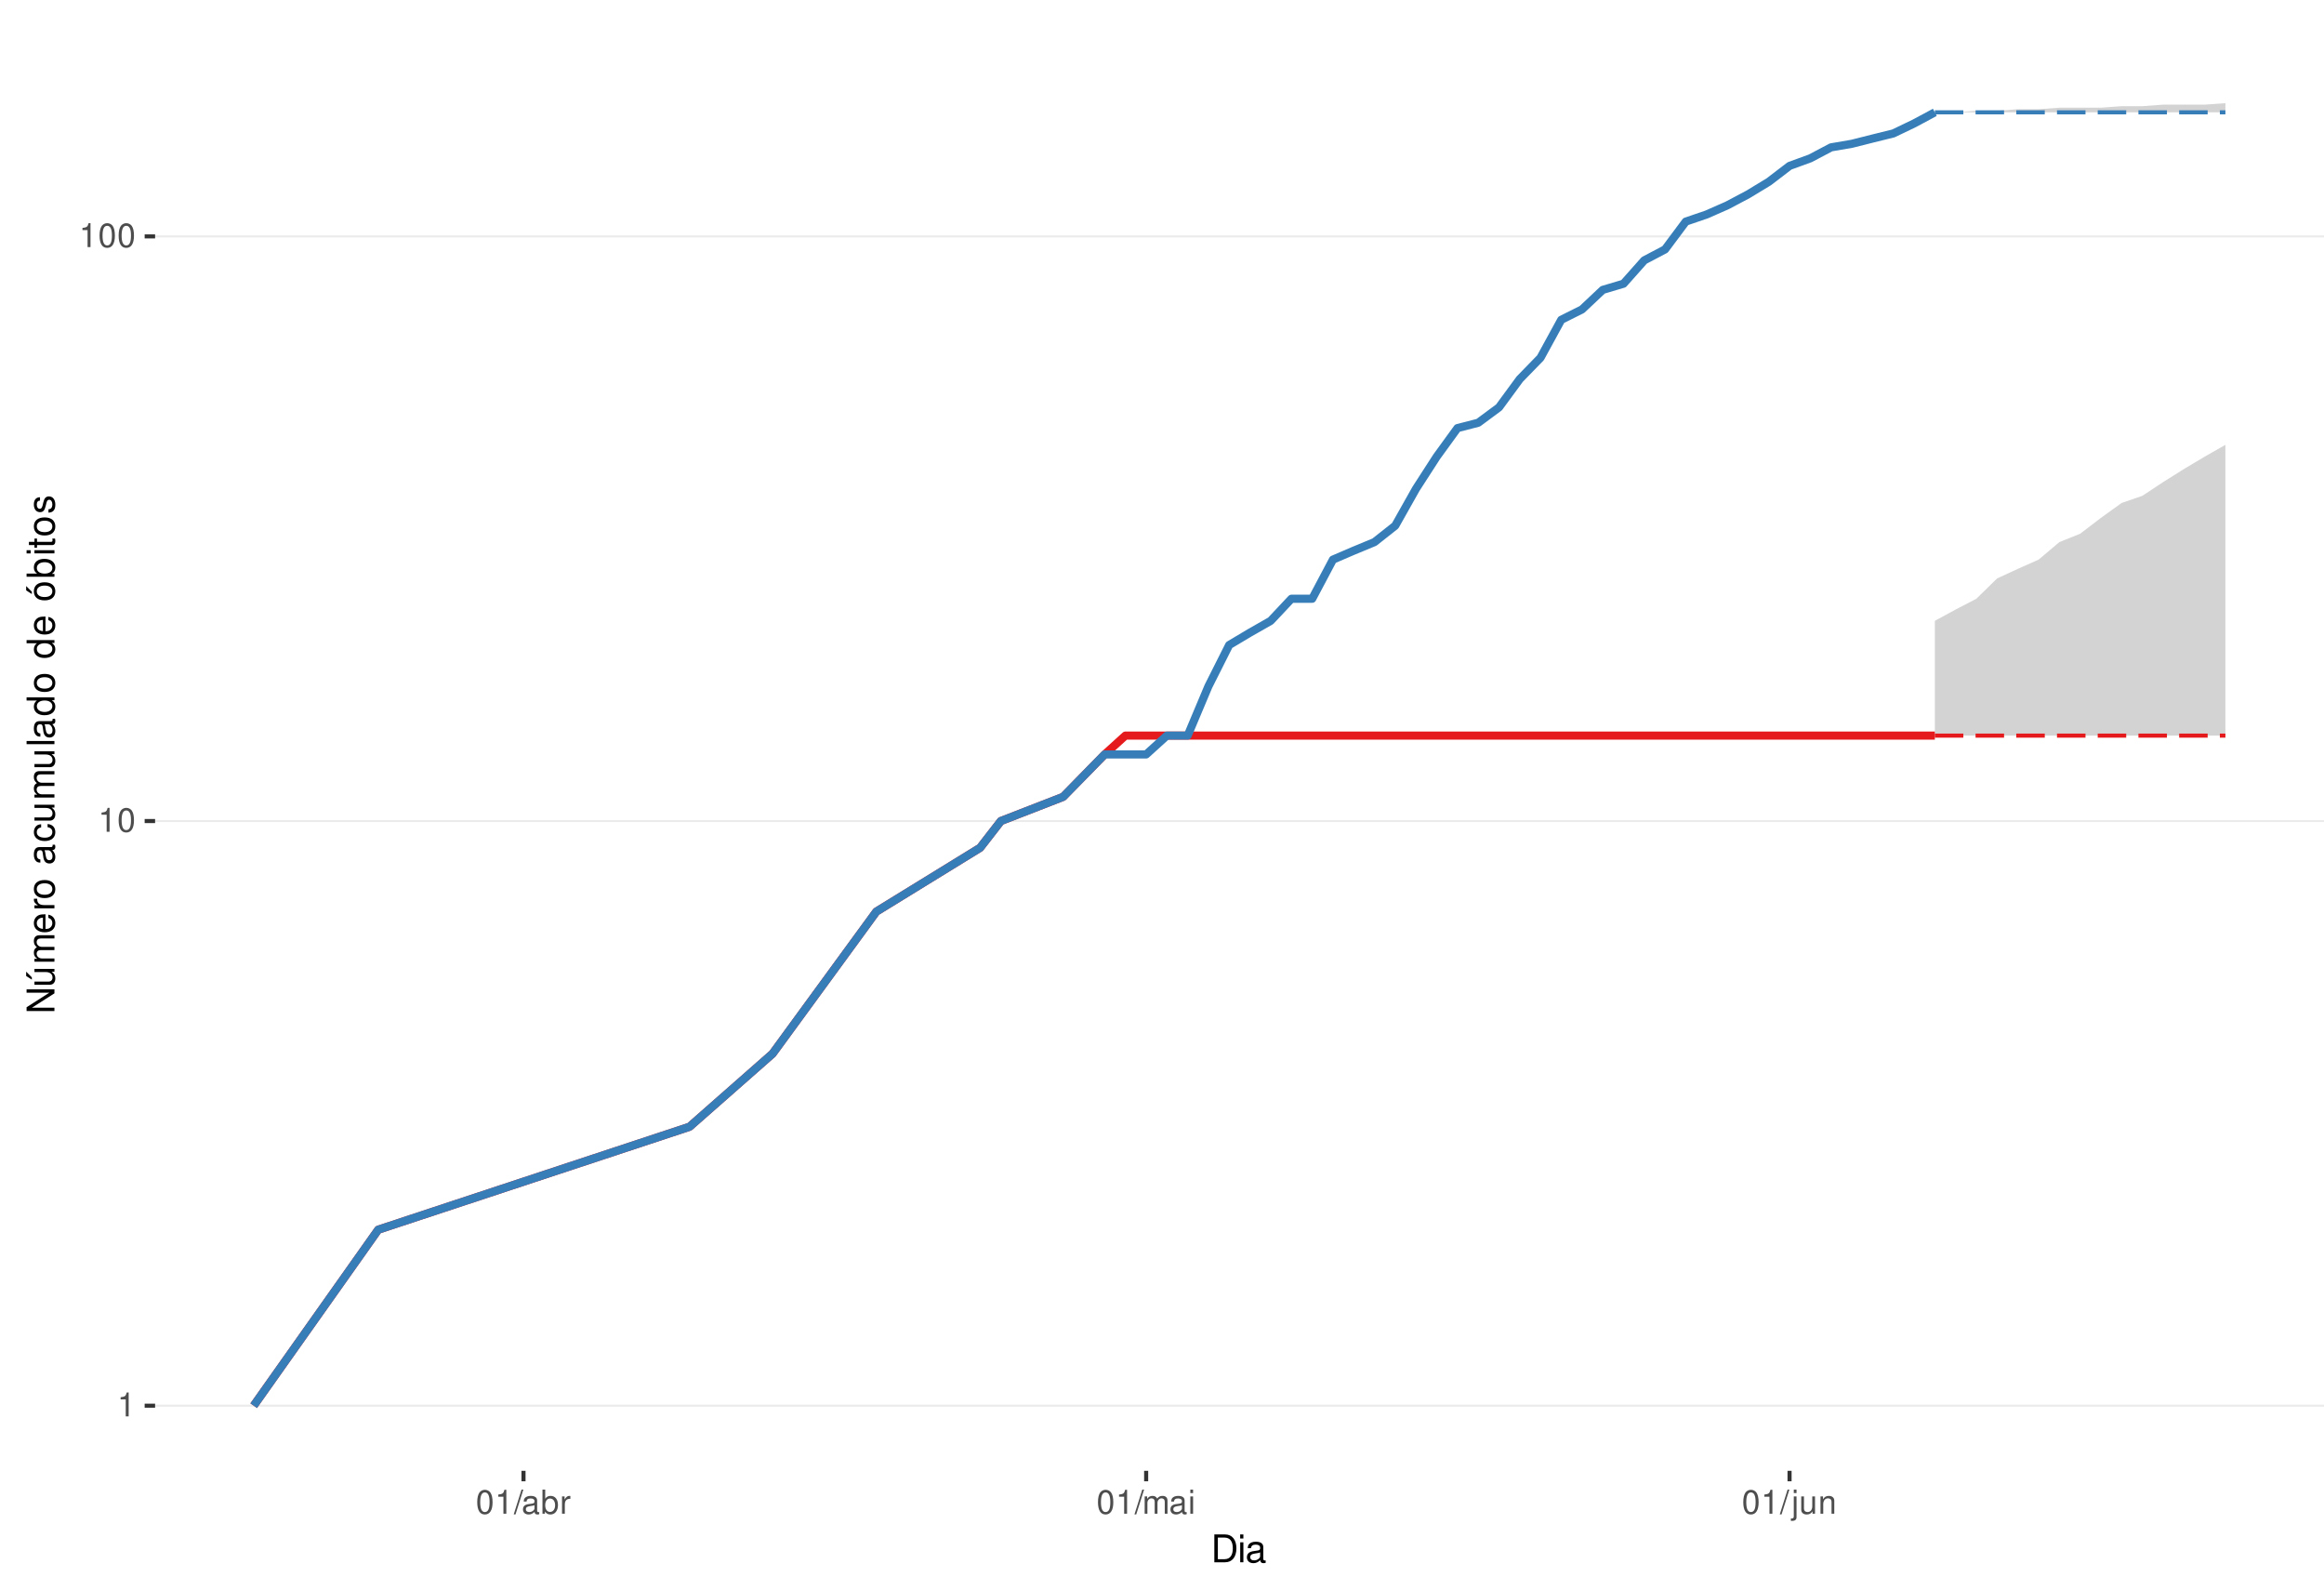
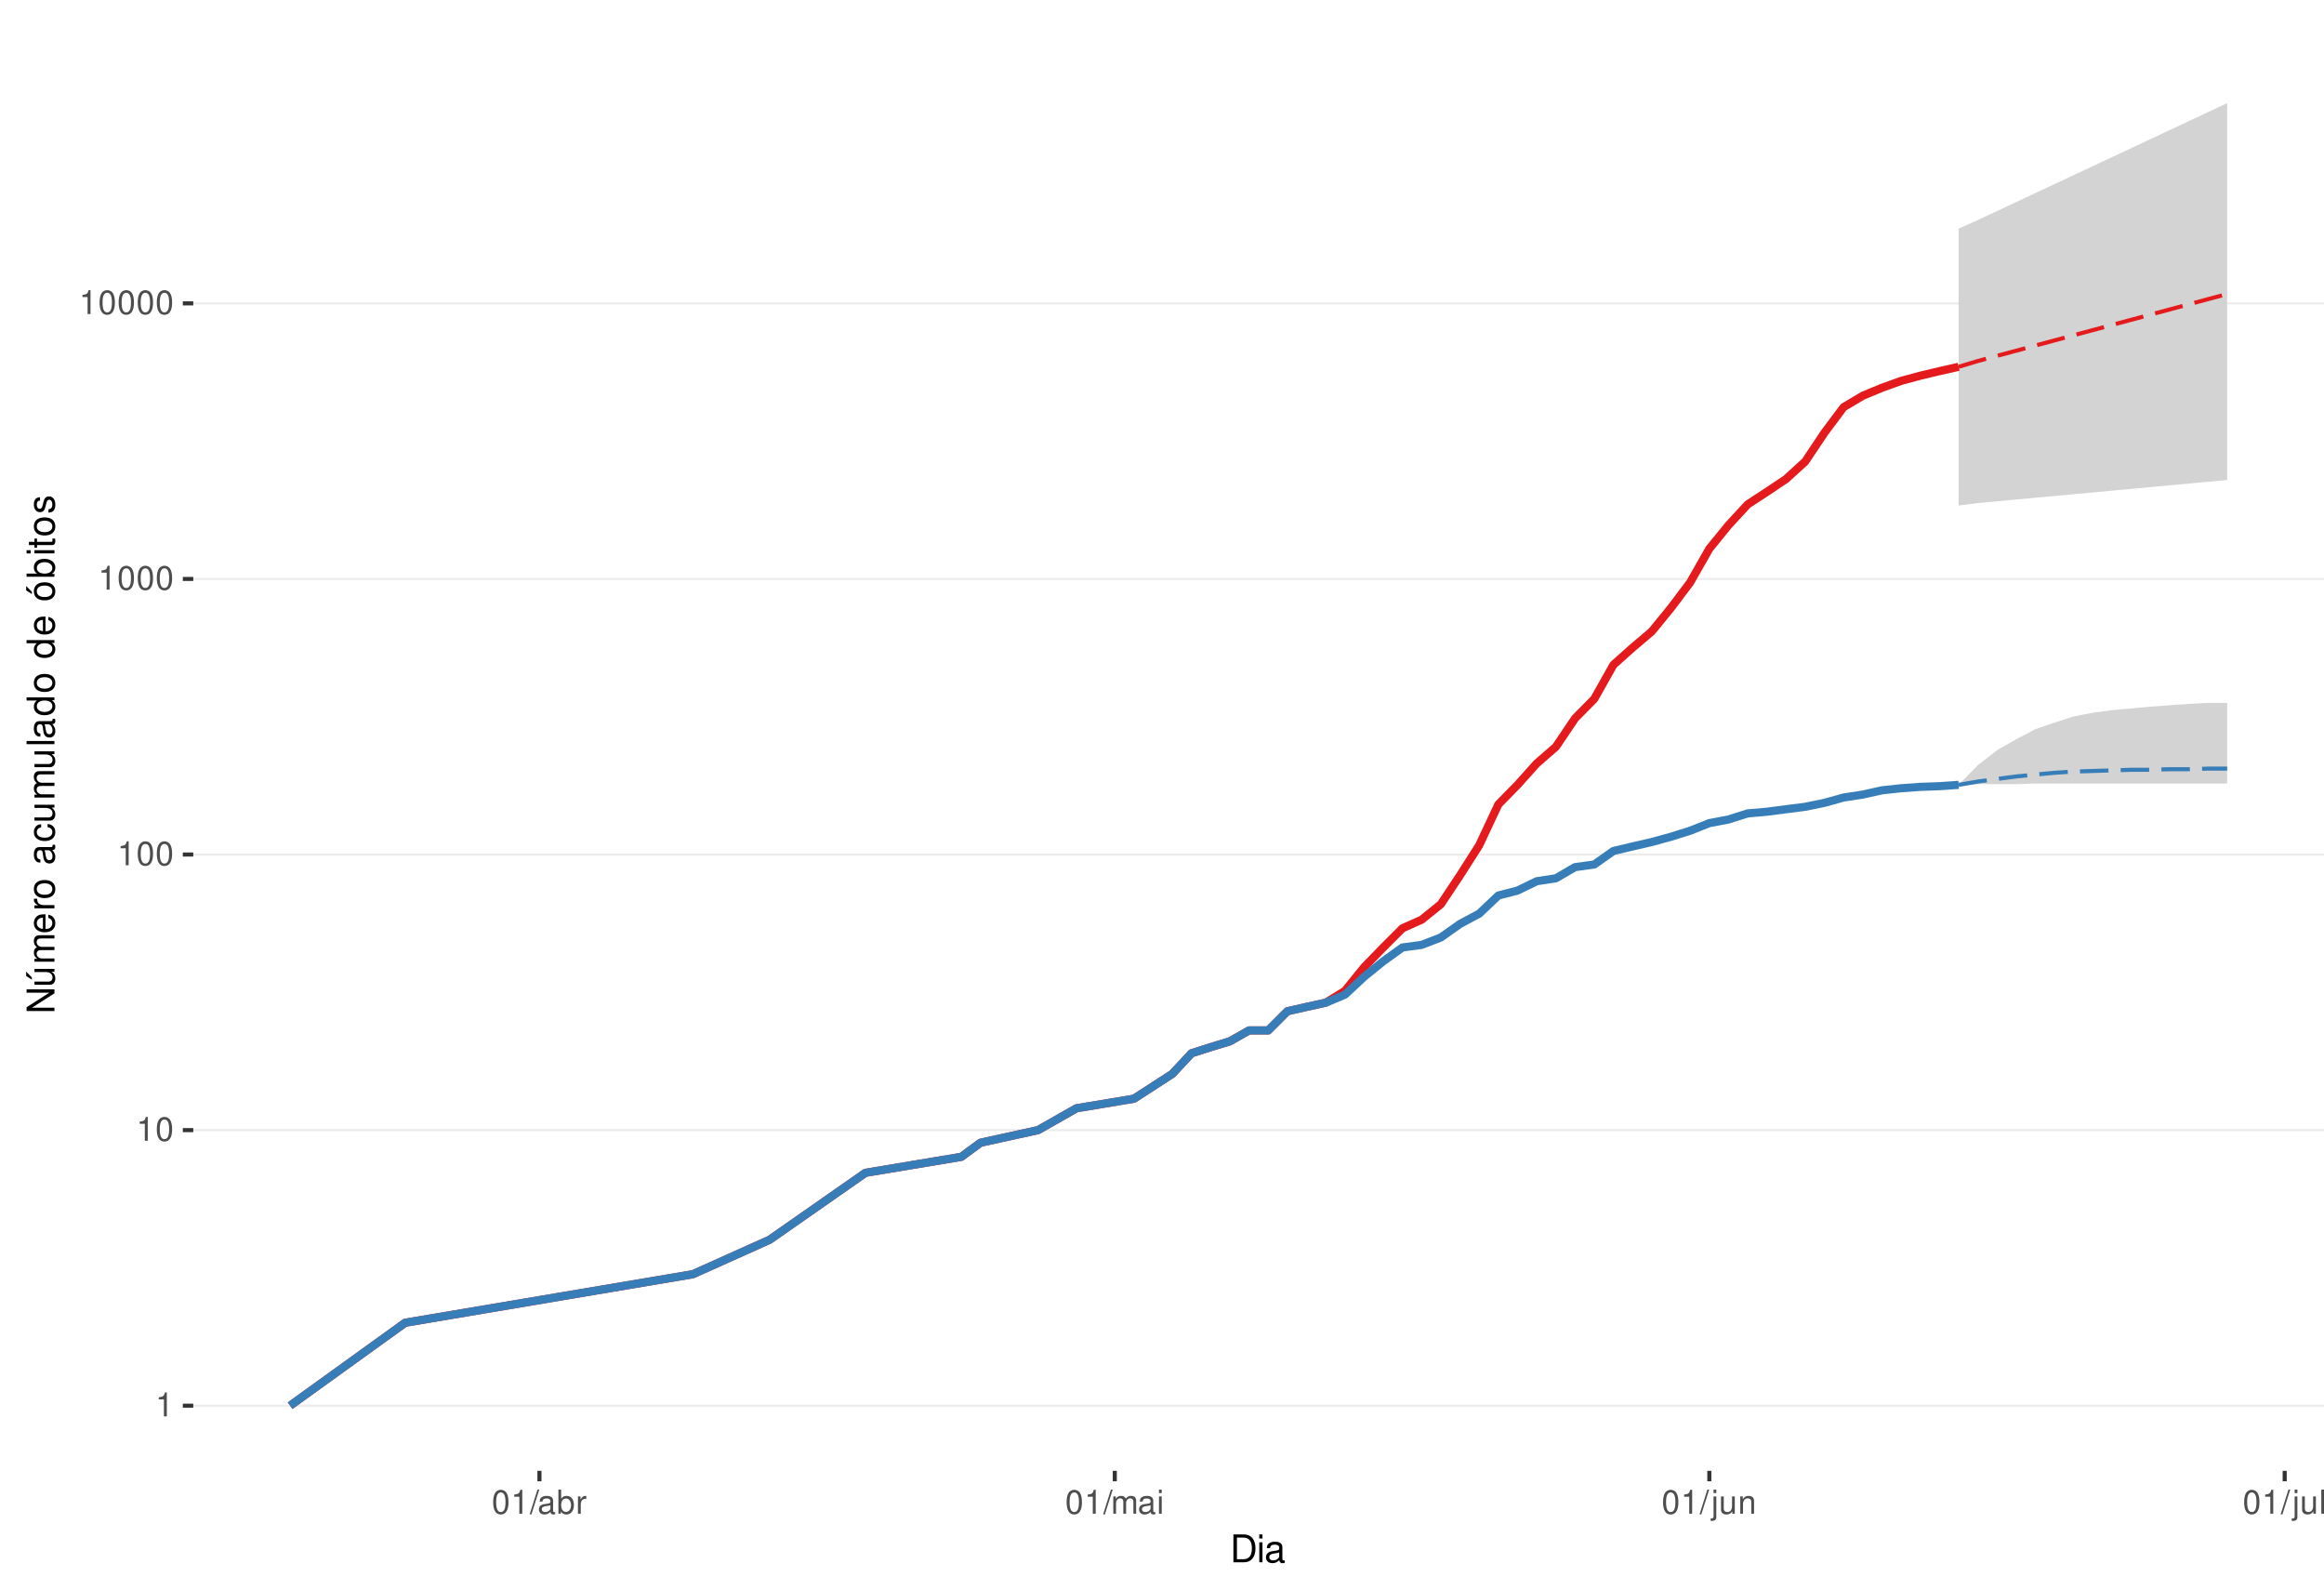
<svg xmlns="http://www.w3.org/2000/svg" xmlns:xlink="http://www.w3.org/1999/xlink" width="609pt" height="413pt" viewBox="0 0 609 413" version="1.1">
  <defs>
    <g>
      <symbol overflow="visible" id="glyph0-0">
        <path style="stroke:none;" d="" />
      </symbol>
      <symbol overflow="visible" id="glyph0-1">
        <path style="stroke:none;" d="M 2.234 -4.453 L 2.234 0 L 3 0 L 3 -6.266 L 2.5 -6.266 C 2.234 -5.297 2.062 -5.172 0.891 -5.016 L 0.891 -4.453 Z M 2.234 -4.453 " />
      </symbol>
      <symbol overflow="visible" id="glyph0-2">
        <path style="stroke:none;" d="M 2.375 -6.266 C 1.812 -6.266 1.297 -6 0.969 -5.578 C 0.578 -5.016 0.375 -4.188 0.375 -3.031 C 0.375 -0.922 1.062 0.203 2.375 0.203 C 3.672 0.203 4.391 -0.922 4.391 -2.984 C 4.391 -4.188 4.203 -5 3.797 -5.578 C 3.469 -6 2.953 -6.266 2.375 -6.266 Z M 2.375 -5.578 C 3.203 -5.578 3.609 -4.75 3.609 -3.047 C 3.609 -1.266 3.219 -0.438 2.359 -0.438 C 1.562 -0.438 1.156 -1.297 1.156 -3.016 C 1.156 -4.75 1.562 -5.578 2.375 -5.578 Z M 2.375 -5.578 " />
      </symbol>
      <symbol overflow="visible" id="glyph0-3">
        <path style="stroke:none;" d="M 1.984 -6.312 L -0.062 0.172 L 0.406 0.172 L 2.453 -6.312 Z M 1.984 -6.312 " />
      </symbol>
      <symbol overflow="visible" id="glyph0-4">
        <path style="stroke:none;" d="M 4.625 -0.422 C 4.547 -0.406 4.516 -0.406 4.469 -0.406 C 4.219 -0.406 4.078 -0.531 4.078 -0.766 L 4.078 -3.422 C 4.078 -4.234 3.5 -4.672 2.375 -4.672 C 1.719 -4.672 1.188 -4.469 0.875 -4.141 C 0.672 -3.906 0.578 -3.641 0.562 -3.188 L 1.297 -3.188 C 1.344 -3.75 1.672 -4 2.359 -4 C 3.016 -4 3.375 -3.75 3.375 -3.328 L 3.375 -3.141 C 3.359 -2.828 3.203 -2.703 2.609 -2.625 C 1.594 -2.5 1.438 -2.469 1.156 -2.359 C 0.625 -2.125 0.359 -1.734 0.359 -1.141 C 0.359 -0.312 0.938 0.203 1.859 0.203 C 2.422 0.203 2.875 0 3.391 -0.469 C 3.438 0 3.672 0.203 4.141 0.203 C 4.297 0.203 4.391 0.188 4.625 0.125 Z M 3.375 -1.422 C 3.375 -1.188 3.297 -1.031 3.078 -0.844 C 2.781 -0.578 2.438 -0.438 2.016 -0.438 C 1.453 -0.438 1.109 -0.703 1.109 -1.156 C 1.109 -1.641 1.422 -1.875 2.203 -1.984 C 2.984 -2.094 3.125 -2.125 3.375 -2.234 Z M 3.375 -1.422 " />
      </symbol>
      <symbol overflow="visible" id="glyph0-5">
        <path style="stroke:none;" d="M 0.469 -6.312 L 0.469 0 L 1.109 0 L 1.109 -0.578 C 1.469 -0.047 1.922 0.203 2.547 0.203 C 3.75 0.203 4.531 -0.781 4.531 -2.281 C 4.531 -3.75 3.797 -4.672 2.594 -4.672 C 1.969 -4.672 1.531 -4.438 1.188 -3.922 L 1.188 -6.312 Z M 2.453 -3.984 C 3.25 -3.984 3.781 -3.297 3.781 -2.203 C 3.781 -1.172 3.234 -0.469 2.453 -0.469 C 1.672 -0.469 1.188 -1.172 1.188 -2.234 C 1.188 -3.297 1.672 -3.984 2.453 -3.984 Z M 2.453 -3.984 " />
      </symbol>
      <symbol overflow="visible" id="glyph0-6">
        <path style="stroke:none;" d="M 0.594 -4.531 L 0.594 0 L 1.328 0 L 1.328 -2.359 C 1.328 -3.438 1.781 -3.938 2.781 -3.906 L 2.781 -4.641 C 2.656 -4.656 2.594 -4.672 2.5 -4.672 C 2.031 -4.672 1.672 -4.391 1.266 -3.719 L 1.266 -4.531 Z M 0.594 -4.531 " />
      </symbol>
      <symbol overflow="visible" id="glyph0-7">
        <path style="stroke:none;" d="M 0.609 -4.531 L 0.609 0 L 1.328 0 L 1.328 -2.844 C 1.328 -3.5 1.812 -4.031 2.391 -4.031 C 2.938 -4.031 3.234 -3.703 3.234 -3.125 L 3.234 0 L 3.969 0 L 3.969 -2.844 C 3.969 -3.5 4.438 -4.031 5.031 -4.031 C 5.562 -4.031 5.875 -3.703 5.875 -3.125 L 5.875 0 L 6.594 0 L 6.594 -3.406 C 6.594 -4.219 6.125 -4.672 5.281 -4.672 C 4.672 -4.672 4.312 -4.484 3.891 -3.969 C 3.625 -4.453 3.25 -4.672 2.672 -4.672 C 2.062 -4.672 1.656 -4.438 1.266 -3.891 L 1.266 -4.531 Z M 0.609 -4.531 " />
      </symbol>
      <symbol overflow="visible" id="glyph0-8">
        <path style="stroke:none;" d="M 1.297 -4.531 L 0.578 -4.531 L 0.578 0 L 1.297 0 Z M 1.297 -6.312 L 0.578 -6.312 L 0.578 -5.406 L 1.297 -5.406 Z M 1.297 -6.312 " />
      </symbol>
      <symbol overflow="visible" id="glyph0-9">
        <path style="stroke:none;" d="M 0.609 -4.531 L 0.609 0.656 C 0.609 1.109 0.469 1.25 0.016 1.25 C -0.031 1.25 -0.062 1.25 -0.156 1.25 L -0.156 1.859 C -0.062 1.875 -0.031 1.891 0.094 1.891 C 0.906 1.891 1.328 1.562 1.328 0.938 L 1.328 -4.531 Z M 1.328 -6.312 L 0.609 -6.312 L 0.609 -5.406 L 1.328 -5.406 Z M 1.328 -6.312 " />
      </symbol>
      <symbol overflow="visible" id="glyph0-10">
        <path style="stroke:none;" d="M 4.172 0 L 4.172 -4.531 L 3.453 -4.531 L 3.453 -1.969 C 3.453 -1.031 2.969 -0.438 2.219 -0.438 C 1.641 -0.438 1.281 -0.781 1.281 -1.328 L 1.281 -4.531 L 0.562 -4.531 L 0.562 -1.031 C 0.562 -0.281 1.125 0.203 2.016 0.203 C 2.672 0.203 3.094 -0.031 3.516 -0.625 L 3.516 0 Z M 4.172 0 " />
      </symbol>
      <symbol overflow="visible" id="glyph0-11">
        <path style="stroke:none;" d="M 0.609 -4.531 L 0.609 0 L 1.328 0 L 1.328 -2.5 C 1.328 -3.422 1.812 -4.031 2.562 -4.031 C 3.141 -4.031 3.5 -3.688 3.5 -3.141 L 3.5 0 L 4.219 0 L 4.219 -3.422 C 4.219 -4.188 3.656 -4.672 2.781 -4.672 C 2.109 -4.672 1.672 -4.406 1.266 -3.781 L 1.266 -4.531 Z M 0.609 -4.531 " />
      </symbol>
+       <symbol overflow="visible" id="glyph0-12">
+         <path style="stroke:none;" d="M 1.312 -6.312 L 0.594 -6.312 L 0.594 0 L 1.312 0 Z M 1.312 -6.312 " />
+       </symbol>
      <symbol overflow="visible" id="glyph1-0">
        <path style="stroke:none;" d="" />
      </symbol>
      <symbol overflow="visible" id="glyph1-1">
        <path style="stroke:none;" d="M 0.891 0 L 3.703 0 C 5.547 0 6.672 -1.375 6.672 -3.656 C 6.672 -5.906 5.547 -7.297 3.703 -7.297 L 0.891 -7.297 Z M 1.812 -0.812 L 1.812 -6.469 L 3.547 -6.469 C 4.984 -6.469 5.734 -5.5 5.734 -3.641 C 5.734 -1.797 4.984 -0.812 3.547 -0.812 Z M 1.812 -0.812 " />
      </symbol>
      <symbol overflow="visible" id="glyph1-2">
        <path style="stroke:none;" d="M 1.5 -5.234 L 0.672 -5.234 L 0.672 0 L 1.5 0 Z M 1.5 -7.297 L 0.656 -7.297 L 0.656 -6.234 L 1.5 -6.234 Z M 1.5 -7.297 " />
      </symbol>
      <symbol overflow="visible" id="glyph1-3">
        <path style="stroke:none;" d="M 5.344 -0.484 C 5.266 -0.469 5.219 -0.469 5.172 -0.469 C 4.875 -0.469 4.719 -0.625 4.719 -0.875 L 4.719 -3.953 C 4.719 -4.891 4.047 -5.391 2.75 -5.391 C 1.984 -5.391 1.375 -5.172 1.016 -4.781 C 0.766 -4.516 0.672 -4.203 0.656 -3.688 L 1.484 -3.688 C 1.562 -4.328 1.938 -4.625 2.719 -4.625 C 3.484 -4.625 3.891 -4.344 3.891 -3.844 L 3.891 -3.625 C 3.875 -3.266 3.703 -3.125 3.016 -3.047 C 1.844 -2.891 1.656 -2.844 1.344 -2.719 C 0.734 -2.453 0.422 -2 0.422 -1.312 C 0.422 -0.375 1.078 0.234 2.141 0.234 C 2.797 0.234 3.328 0 3.922 -0.547 C 3.984 0 4.234 0.234 4.781 0.234 C 4.953 0.234 5.062 0.203 5.344 0.141 Z M 3.891 -1.656 C 3.891 -1.375 3.812 -1.203 3.562 -0.969 C 3.219 -0.656 2.812 -0.5 2.312 -0.5 C 1.672 -0.5 1.297 -0.812 1.297 -1.344 C 1.297 -1.891 1.656 -2.172 2.547 -2.297 C 3.438 -2.422 3.609 -2.453 3.891 -2.594 Z M 3.891 -1.656 " />
      </symbol>
      <symbol overflow="visible" id="glyph2-0">
        <path style="stroke:none;" d="" />
      </symbol>
      <symbol overflow="visible" id="glyph2-1">
        <path style="stroke:none;" d="M -7.297 -6.453 L -7.297 -5.578 L -1.328 -5.578 L -7.297 -1.766 L -7.297 -0.766 L 0 -0.766 L 0 -1.641 L -5.906 -1.641 L 0 -5.406 L 0 -6.453 Z M -7.297 -6.453 " />
      </symbol>
      <symbol overflow="visible" id="glyph2-2">
        <path style="stroke:none;" d="M 0 -4.812 L -5.234 -4.812 L -5.234 -3.984 L -2.266 -3.984 C -1.203 -3.984 -0.5 -3.438 -0.5 -2.562 C -0.5 -1.906 -0.906 -1.484 -1.531 -1.484 L -5.234 -1.484 L -5.234 -0.656 L -1.203 -0.656 C -0.328 -0.656 0.234 -1.297 0.234 -2.312 C 0.234 -3.094 -0.047 -3.578 -0.734 -4.062 L 0 -4.062 Z M -7.406 -2.953 L -5.922 -2 L -5.922 -2.594 L -7.406 -4.094 Z M -7.406 -2.953 " />
      </symbol>
      <symbol overflow="visible" id="glyph2-3">
        <path style="stroke:none;" d="M -5.234 -0.703 L 0 -0.703 L 0 -1.547 L -3.297 -1.547 C -4.047 -1.547 -4.656 -2.094 -4.656 -2.766 C -4.656 -3.391 -4.281 -3.734 -3.609 -3.734 L 0 -3.734 L 0 -4.578 L -3.297 -4.578 C -4.047 -4.578 -4.656 -5.125 -4.656 -5.812 C -4.656 -6.422 -4.266 -6.781 -3.609 -6.781 L 0 -6.781 L 0 -7.625 L -3.938 -7.625 C -4.875 -7.625 -5.391 -7.078 -5.391 -6.094 C -5.391 -5.406 -5.188 -4.984 -4.594 -4.484 C -5.156 -4.188 -5.391 -3.766 -5.391 -3.078 C -5.391 -2.375 -5.125 -1.906 -4.5 -1.469 L -5.234 -1.469 Z M -5.234 -0.703 " />
      </symbol>
      <symbol overflow="visible" id="glyph2-4">
        <path style="stroke:none;" d="M -2.344 -5.125 C -3.141 -5.125 -3.625 -5.062 -4.016 -4.922 C -4.875 -4.578 -5.391 -3.781 -5.391 -2.797 C -5.391 -1.344 -4.281 -0.406 -2.547 -0.406 C -0.812 -0.406 0.234 -1.297 0.234 -2.781 C 0.234 -3.984 -0.453 -4.812 -1.594 -5.016 L -1.594 -4.188 C -0.906 -3.953 -0.547 -3.484 -0.547 -2.812 C -0.547 -2.281 -0.781 -1.828 -1.219 -1.547 C -1.516 -1.344 -1.812 -1.281 -2.344 -1.266 Z M -3.016 -1.297 C -3.984 -1.359 -4.625 -1.953 -4.625 -2.797 C -4.625 -3.641 -3.953 -4.234 -3.016 -4.234 Z M -3.016 -1.297 " />
      </symbol>
      <symbol overflow="visible" id="glyph2-5">
        <path style="stroke:none;" d="M -5.234 -0.688 L 0 -0.688 L 0 -1.531 L -2.719 -1.531 C -3.984 -1.547 -4.547 -2.062 -4.516 -3.203 L -5.359 -3.203 C -5.375 -3.062 -5.391 -2.984 -5.391 -2.891 C -5.391 -2.344 -5.062 -1.938 -4.297 -1.453 L -5.234 -1.453 Z M -5.234 -0.688 " />
      </symbol>
      <symbol overflow="visible" id="glyph2-6">
        <path style="stroke:none;" d="M -5.391 -2.719 C -5.391 -1.234 -4.344 -0.359 -2.578 -0.359 C -0.812 -0.359 0.234 -1.234 0.234 -2.734 C 0.234 -4.203 -0.812 -5.094 -2.547 -5.094 C -4.359 -5.094 -5.391 -4.234 -5.391 -2.719 Z M -4.625 -2.734 C -4.625 -3.672 -3.844 -4.234 -2.547 -4.234 C -1.312 -4.234 -0.547 -3.656 -0.547 -2.734 C -0.547 -1.797 -1.312 -1.234 -2.578 -1.234 C -3.844 -1.234 -4.625 -1.797 -4.625 -2.734 Z M -4.625 -2.734 " />
      </symbol>
      <symbol overflow="visible" id="glyph2-7">
        <path style="stroke:none;" d="" />
      </symbol>
      <symbol overflow="visible" id="glyph2-8">
        <path style="stroke:none;" d="M -0.484 -5.344 C -0.469 -5.266 -0.469 -5.219 -0.469 -5.172 C -0.469 -4.875 -0.625 -4.719 -0.875 -4.719 L -3.953 -4.719 C -4.891 -4.719 -5.391 -4.047 -5.391 -2.75 C -5.391 -1.984 -5.172 -1.375 -4.781 -1.016 C -4.516 -0.766 -4.203 -0.672 -3.688 -0.656 L -3.688 -1.484 C -4.328 -1.562 -4.625 -1.938 -4.625 -2.719 C -4.625 -3.484 -4.344 -3.891 -3.844 -3.891 L -3.625 -3.891 C -3.266 -3.875 -3.125 -3.703 -3.047 -3.016 C -2.891 -1.844 -2.844 -1.656 -2.719 -1.344 C -2.453 -0.734 -2 -0.422 -1.312 -0.422 C -0.375 -0.422 0.234 -1.078 0.234 -2.141 C 0.234 -2.797 0 -3.328 -0.547 -3.922 C 0 -3.984 0.234 -4.234 0.234 -4.781 C 0.234 -4.953 0.203 -5.062 0.141 -5.344 Z M -1.656 -3.891 C -1.375 -3.891 -1.203 -3.812 -0.969 -3.562 C -0.656 -3.219 -0.5 -2.812 -0.5 -2.312 C -0.5 -1.672 -0.812 -1.297 -1.344 -1.297 C -1.891 -1.297 -2.172 -1.656 -2.297 -2.547 C -2.422 -3.438 -2.453 -3.609 -2.594 -3.891 Z M -1.656 -3.891 " />
      </symbol>
      <symbol overflow="visible" id="glyph2-9">
        <path style="stroke:none;" d="M -3.484 -4.703 C -3.984 -4.672 -4.312 -4.562 -4.609 -4.359 C -5.094 -4 -5.391 -3.375 -5.391 -2.641 C -5.391 -1.219 -4.266 -0.312 -2.531 -0.312 C -0.844 -0.312 0.234 -1.203 0.234 -2.625 C 0.234 -3.875 -0.516 -4.672 -1.797 -4.766 L -1.797 -3.938 C -0.953 -3.797 -0.547 -3.359 -0.547 -2.656 C -0.547 -1.734 -1.297 -1.188 -2.531 -1.188 C -3.844 -1.188 -4.625 -1.719 -4.625 -2.625 C -4.625 -3.328 -4.203 -3.766 -3.484 -3.875 Z M -3.484 -4.703 " />
      </symbol>
      <symbol overflow="visible" id="glyph2-10">
        <path style="stroke:none;" d="M 0 -4.812 L -5.234 -4.812 L -5.234 -3.984 L -2.266 -3.984 C -1.203 -3.984 -0.5 -3.438 -0.5 -2.562 C -0.5 -1.906 -0.906 -1.484 -1.531 -1.484 L -5.234 -1.484 L -5.234 -0.656 L -1.203 -0.656 C -0.328 -0.656 0.234 -1.297 0.234 -2.312 C 0.234 -3.094 -0.047 -3.578 -0.734 -4.062 L 0 -4.062 Z M 0 -4.812 " />
      </symbol>
      <symbol overflow="visible" id="glyph2-11">
        <path style="stroke:none;" d="M -7.297 -1.516 L -7.297 -0.688 L 0 -0.688 L 0 -1.516 Z M -7.297 -1.516 " />
      </symbol>
      <symbol overflow="visible" id="glyph2-12">
        <path style="stroke:none;" d="M -7.297 -4.953 L -7.297 -4.125 L -4.578 -4.125 C -5.109 -3.766 -5.391 -3.203 -5.391 -2.516 C -5.391 -1.156 -4.297 -0.266 -2.625 -0.266 C -0.859 -0.266 0.234 -1.125 0.234 -2.547 C 0.234 -3.266 -0.047 -3.766 -0.688 -4.203 L 0 -4.203 L 0 -4.953 Z M -4.609 -2.656 C -4.609 -3.547 -3.812 -4.125 -2.562 -4.125 C -1.344 -4.125 -0.547 -3.547 -0.547 -2.656 C -0.547 -1.734 -1.359 -1.125 -2.578 -1.125 C -3.797 -1.125 -4.609 -1.734 -4.609 -2.656 Z M -4.609 -2.656 " />
      </symbol>
      <symbol overflow="visible" id="glyph2-13">
        <path style="stroke:none;" d="M -5.391 -2.719 C -5.391 -1.234 -4.344 -0.359 -2.578 -0.359 C -0.812 -0.359 0.234 -1.234 0.234 -2.734 C 0.234 -4.203 -0.812 -5.094 -2.547 -5.094 C -4.359 -5.094 -5.391 -4.234 -5.391 -2.719 Z M -4.625 -2.734 C -4.625 -3.672 -3.844 -4.234 -2.547 -4.234 C -1.312 -4.234 -0.547 -3.656 -0.547 -2.734 C -0.547 -1.797 -1.312 -1.234 -2.578 -1.234 C -3.844 -1.234 -4.625 -1.797 -4.625 -2.734 Z M -7.406 -2.984 L -5.922 -2.016 L -5.922 -2.625 L -7.406 -4.109 Z M -7.406 -2.984 " />
      </symbol>
      <symbol overflow="visible" id="glyph2-14">
        <path style="stroke:none;" d="M -7.297 -0.547 L 0 -0.547 L 0 -1.297 L -0.672 -1.297 C -0.062 -1.688 0.234 -2.219 0.234 -2.953 C 0.234 -4.328 -0.906 -5.234 -2.641 -5.234 C -4.344 -5.234 -5.391 -4.375 -5.391 -2.984 C -5.391 -2.266 -5.125 -1.766 -4.531 -1.375 L -7.297 -1.375 Z M -4.609 -2.828 C -4.609 -3.766 -3.797 -4.359 -2.547 -4.359 C -1.359 -4.359 -0.547 -3.734 -0.547 -2.828 C -0.547 -1.938 -1.344 -1.375 -2.578 -1.375 C -3.812 -1.375 -4.609 -1.938 -4.609 -2.828 Z M -4.609 -2.828 " />
      </symbol>
      <symbol overflow="visible" id="glyph2-15">
        <path style="stroke:none;" d="M -5.234 -1.5 L -5.234 -0.672 L 0 -0.672 L 0 -1.5 Z M -7.297 -1.5 L -7.297 -0.656 L -6.234 -0.656 L -6.234 -1.5 Z M -7.297 -1.5 " />
      </symbol>
      <symbol overflow="visible" id="glyph2-16">
        <path style="stroke:none;" d="M -5.234 -2.547 L -5.234 -1.688 L -6.688 -1.688 L -6.688 -0.844 L -5.234 -0.844 L -5.234 -0.141 L -4.562 -0.141 L -4.562 -0.844 L -0.594 -0.844 C -0.062 -0.844 0.234 -1.203 0.234 -1.859 C 0.234 -2.078 0.203 -2.266 0.156 -2.547 L -0.547 -2.547 C -0.516 -2.422 -0.5 -2.312 -0.5 -2.141 C -0.5 -1.781 -0.594 -1.688 -0.969 -1.688 L -4.562 -1.688 L -4.562 -2.547 Z M -5.234 -2.547 " />
      </symbol>
      <symbol overflow="visible" id="glyph2-17">
        <path style="stroke:none;" d="M -3.781 -4.375 C -4.812 -4.375 -5.391 -3.688 -5.391 -2.484 C -5.391 -1.266 -4.766 -0.469 -3.797 -0.469 C -2.969 -0.469 -2.578 -0.891 -2.281 -2.125 L -2.094 -2.906 C -1.953 -3.484 -1.734 -3.719 -1.375 -3.719 C -0.875 -3.719 -0.547 -3.234 -0.547 -2.5 C -0.547 -2.047 -0.672 -1.672 -0.891 -1.453 C -1.047 -1.328 -1.188 -1.266 -1.562 -1.219 L -1.562 -0.344 C -0.344 -0.375 0.234 -1.062 0.234 -2.438 C 0.234 -3.75 -0.422 -4.594 -1.438 -4.594 C -2.203 -4.594 -2.641 -4.156 -2.891 -3.109 L -3.078 -2.312 C -3.234 -1.625 -3.453 -1.344 -3.828 -1.344 C -4.312 -1.344 -4.625 -1.766 -4.625 -2.453 C -4.625 -3.125 -4.328 -3.484 -3.781 -3.5 Z M -3.781 -4.375 " />
      </symbol>
    </g>
    <clipPath id="clip1">
-       <path d="M 40.645 9.961 L 609 9.961 L 609 385.328 L 40.645 385.328 Z M 40.645 9.961 " />
+       <path d="M 50.645 9.961 L 609 9.961 L 609 385.328 L 50.645 385.328 Z M 50.645 9.961 " />
    </clipPath>
    <clipPath id="clip2">
-       <path d="M 40.645 368 L 609 368 L 609 369 L 40.645 369 Z M 40.645 368 " />
+       <path d="M 50.645 368 L 609 368 L 609 369 L 50.645 369 Z M 50.645 368 " />
    </clipPath>
    <clipPath id="clip3">
-       <path d="M 40.645 214 L 609 214 L 609 216 L 40.645 216 Z M 40.645 214 " />
+       <path d="M 50.645 295 L 609 295 L 609 297 L 50.645 297 Z M 50.645 295 " />
    </clipPath>
    <clipPath id="clip4">
-       <path d="M 40.645 61 L 609 61 L 609 63 L 40.645 63 Z M 40.645 61 " />
+       <path d="M 50.645 223 L 609 223 L 609 225 L 50.645 225 Z M 50.645 223 " />
+     </clipPath>
+     <clipPath id="clip5">
+       <path d="M 50.645 151 L 609 151 L 609 152 L 50.645 152 Z M 50.645 151 " />
+     </clipPath>
+     <clipPath id="clip6">
+       <path d="M 50.645 79 L 609 79 L 609 80 L 50.645 80 Z M 50.645 79 " />
    </clipPath>
  </defs>
  <g id="surface318">
    <rect x="0" y="0" width="609" height="413" style="fill:rgb(100%,100%,100%);fill-opacity:1;stroke:none;" />
    <rect x="0" y="0" width="609" height="413" style="fill:rgb(100%,100%,100%);fill-opacity:1;stroke:none;" />
    <path style="fill:none;stroke-width:1.067;stroke-linecap:round;stroke-linejoin:round;stroke:rgb(100%,100%,100%);stroke-opacity:1;stroke-miterlimit:10;" d="M 0 413 L 609 413 L 609 0 L 0 0 Z M 0 413 " />
    <g clip-path="url(#clip1)" clip-rule="nonzero">
-       <path style=" stroke:none;fill-rule:nonzero;fill:rgb(100%,100%,100%);fill-opacity:1;" d="M 40.645 385.328 L 609 385.328 L 609 9.961 L 40.645 9.961 Z M 40.645 385.328 " />
+       <path style=" stroke:none;fill-rule:nonzero;fill:rgb(100%,100%,100%);fill-opacity:1;" d="M 50.645 385.328 L 609 385.328 L 609 9.961 L 50.645 9.961 Z M 50.645 385.328 " />
    </g>
    <g clip-path="url(#clip2)" clip-rule="nonzero">
-       <path style="fill:none;stroke-width:0.533;stroke-linecap:butt;stroke-linejoin:round;stroke:rgb(92.157%,92.157%,92.157%);stroke-opacity:1;stroke-miterlimit:10;" d="M 40.645 368.266 L 609 368.266 " />
+       <path style="fill:none;stroke-width:0.533;stroke-linecap:butt;stroke-linejoin:round;stroke:rgb(92.157%,92.157%,92.157%);stroke-opacity:1;stroke-miterlimit:10;" d="M 50.645 368.266 L 609 368.266 " />
    </g>
    <g clip-path="url(#clip3)" clip-rule="nonzero">
-       <path style="fill:none;stroke-width:0.533;stroke-linecap:butt;stroke-linejoin:round;stroke:rgb(92.157%,92.157%,92.157%);stroke-opacity:1;stroke-miterlimit:10;" d="M 40.645 215.098 L 609 215.098 " />
+       <path style="fill:none;stroke-width:0.533;stroke-linecap:butt;stroke-linejoin:round;stroke:rgb(92.157%,92.157%,92.157%);stroke-opacity:1;stroke-miterlimit:10;" d="M 50.645 296.066 L 609 296.066 " />
    </g>
    <g clip-path="url(#clip4)" clip-rule="nonzero">
-       <path style="fill:none;stroke-width:0.533;stroke-linecap:butt;stroke-linejoin:round;stroke:rgb(92.157%,92.157%,92.157%);stroke-opacity:1;stroke-miterlimit:10;" d="M 40.645 61.93 L 609 61.93 " />
-     </g>
-     <path style=" stroke:none;fill-rule:nonzero;fill:rgb(82.745%,82.745%,82.745%);fill-opacity:1;" d="M 507.023 162.648 L 512.461 159.691 L 517.898 156.863 L 523.34 151.539 L 528.777 149.027 L 534.215 146.609 L 539.656 142.02 L 545.094 139.836 L 550.531 135.68 L 555.973 131.766 L 561.41 129.891 L 566.848 126.293 L 572.289 122.883 L 577.727 119.637 L 583.164 116.543 L 583.164 192.715 L 507.023 192.715 Z M 507.023 162.648 " />
-     <path style=" stroke:none;fill-rule:nonzero;fill:rgb(82.745%,82.745%,82.745%);fill-opacity:1;" d="M 507.023 29.43 L 512.461 29.43 L 517.898 29.023 L 523.34 29.023 L 528.777 28.617 L 534.215 28.617 L 539.656 28.215 L 550.531 28.215 L 555.973 27.816 L 561.41 27.816 L 566.848 27.418 L 577.727 27.418 L 583.164 27.023 L 583.164 29.43 Z M 507.023 29.43 " />
-     <path style="fill:none;stroke-width:2.134;stroke-linecap:butt;stroke-linejoin:round;stroke:rgb(89.412%,10.196%,10.98%);stroke-opacity:1;stroke-miterlimit:10;" d="M 66.48 368.266 L 99.113 322.16 L 180.695 295.188 L 202.449 276.051 L 229.645 238.824 L 256.836 222.105 L 262.277 215.098 L 278.594 208.758 L 289.469 197.645 L 294.91 192.715 L 507.023 192.715 " />
-     <path style="fill:none;stroke-width:1.067;stroke-linecap:butt;stroke-linejoin:round;stroke:rgb(89.412%,10.196%,10.98%);stroke-opacity:1;stroke-dasharray:7.469,3.201;stroke-miterlimit:10;" d="M 507.023 192.715 L 583.164 192.715 " />
-     <path style="fill:none;stroke-width:2.134;stroke-linecap:butt;stroke-linejoin:round;stroke:rgb(21.569%,49.412%,72.157%);stroke-opacity:1;stroke-miterlimit:10;" d="M 66.48 368.266 L 99.113 322.16 L 180.695 295.188 L 202.449 276.051 L 229.645 238.824 L 256.836 222.105 L 262.277 215.098 L 278.594 208.758 L 289.469 197.645 L 300.348 197.645 L 305.785 192.715 L 311.227 192.715 L 316.664 179.801 L 322.102 168.988 L 327.543 165.746 L 332.98 162.648 L 338.418 156.863 L 343.859 156.863 L 349.297 146.609 L 354.734 144.273 L 360.176 142.02 L 365.613 137.727 L 371.051 128.066 L 376.492 119.637 L 381.93 112.152 L 387.367 110.754 L 392.809 106.723 L 398.246 99.32 L 403.684 93.73 L 409.125 83.781 L 414.562 81.066 L 420 75.945 L 425.441 74.324 L 430.879 68.203 L 436.316 65.344 L 441.758 58.055 L 447.195 56.195 L 452.633 53.801 L 458.074 50.918 L 463.512 47.621 L 468.949 43.461 L 474.391 41.477 L 479.828 38.605 L 485.266 37.672 L 490.707 36.301 L 496.145 34.957 L 501.582 32.348 L 507.023 29.43 " />
-     <path style="fill:none;stroke-width:1.067;stroke-linecap:butt;stroke-linejoin:round;stroke:rgb(21.569%,49.412%,72.157%);stroke-opacity:1;stroke-dasharray:7.469,3.201;stroke-miterlimit:10;" d="M 507.023 29.43 L 583.164 29.43 " />
-     <g style="fill:rgb(30.196%,30.196%,30.196%);fill-opacity:1;">
-       <use xlink:href="#glyph0-1" x="30.715" y="371.071" />
-     </g>
-     <g style="fill:rgb(30.196%,30.196%,30.196%);fill-opacity:1;">
-       <use xlink:href="#glyph0-1" x="25.715" y="217.903" />
-       <use xlink:href="#glyph0-2" x="30.715" y="217.903" />
-     </g>
-     <g style="fill:rgb(30.196%,30.196%,30.196%);fill-opacity:1;">
-       <use xlink:href="#glyph0-1" x="20.715" y="64.735" />
-       <use xlink:href="#glyph0-2" x="25.715" y="64.735" />
-       <use xlink:href="#glyph0-2" x="30.715" y="64.735" />
-     </g>
-     <path style="fill:none;stroke-width:1.067;stroke-linecap:butt;stroke-linejoin:round;stroke:rgb(20%,20%,20%);stroke-opacity:1;stroke-miterlimit:10;" d="M 37.906 368.266 L 40.645 368.266 " />
-     <path style="fill:none;stroke-width:1.067;stroke-linecap:butt;stroke-linejoin:round;stroke:rgb(20%,20%,20%);stroke-opacity:1;stroke-miterlimit:10;" d="M 37.906 215.098 L 40.645 215.098 " />
-     <path style="fill:none;stroke-width:1.067;stroke-linecap:butt;stroke-linejoin:round;stroke:rgb(20%,20%,20%);stroke-opacity:1;stroke-miterlimit:10;" d="M 37.906 61.93 L 40.645 61.93 " />
-     <path style="fill:none;stroke-width:1.067;stroke-linecap:butt;stroke-linejoin:round;stroke:rgb(20%,20%,20%);stroke-opacity:1;stroke-miterlimit:10;" d="M 137.184 388.07 L 137.184 385.328 " />
-     <path style="fill:none;stroke-width:1.067;stroke-linecap:butt;stroke-linejoin:round;stroke:rgb(20%,20%,20%);stroke-opacity:1;stroke-miterlimit:10;" d="M 300.348 388.07 L 300.348 385.328 " />
-     <path style="fill:none;stroke-width:1.067;stroke-linecap:butt;stroke-linejoin:round;stroke:rgb(20%,20%,20%);stroke-opacity:1;stroke-miterlimit:10;" d="M 468.949 388.07 L 468.949 385.328 " />
-     <g style="fill:rgb(30.196%,30.196%,30.196%);fill-opacity:1;">
-       <use xlink:href="#glyph0-2" x="124.684" y="396.567" />
-       <use xlink:href="#glyph0-1" x="129.684" y="396.567" />
-       <use xlink:href="#glyph0-3" x="134.684" y="396.567" />
-       <use xlink:href="#glyph0-4" x="136.684" y="396.567" />
-       <use xlink:href="#glyph0-5" x="141.684" y="396.567" />
-       <use xlink:href="#glyph0-6" x="146.684" y="396.567" />
-     </g>
-     <g style="fill:rgb(30.196%,30.196%,30.196%);fill-opacity:1;">
-       <use xlink:href="#glyph0-2" x="287.348" y="396.567" />
-       <use xlink:href="#glyph0-1" x="292.348" y="396.567" />
-       <use xlink:href="#glyph0-3" x="297.348" y="396.567" />
-       <use xlink:href="#glyph0-7" x="299.348" y="396.567" />
-       <use xlink:href="#glyph0-4" x="306.348" y="396.567" />
-       <use xlink:href="#glyph0-8" x="311.348" y="396.567" />
-     </g>
-     <g style="fill:rgb(30.196%,30.196%,30.196%);fill-opacity:1;">
-       <use xlink:href="#glyph0-2" x="456.449" y="396.567" />
-       <use xlink:href="#glyph0-1" x="461.449" y="396.567" />
-       <use xlink:href="#glyph0-3" x="466.449" y="396.567" />
-       <use xlink:href="#glyph0-9" x="469.449" y="396.567" />
-       <use xlink:href="#glyph0-10" x="471.449" y="396.567" />
-       <use xlink:href="#glyph0-11" x="476.449" y="396.567" />
+       <path style="fill:none;stroke-width:0.533;stroke-linecap:butt;stroke-linejoin:round;stroke:rgb(92.157%,92.157%,92.157%);stroke-opacity:1;stroke-miterlimit:10;" d="M 50.645 223.871 L 609 223.871 " />
+     </g>
+     <g clip-path="url(#clip5)" clip-rule="nonzero">
+       <path style="fill:none;stroke-width:0.533;stroke-linecap:butt;stroke-linejoin:round;stroke:rgb(92.157%,92.157%,92.157%);stroke-opacity:1;stroke-miterlimit:10;" d="M 50.645 151.672 L 609 151.672 " />
+     </g>
+     <g clip-path="url(#clip6)" clip-rule="nonzero">
+       <path style="fill:none;stroke-width:0.533;stroke-linecap:butt;stroke-linejoin:round;stroke:rgb(92.157%,92.157%,92.157%);stroke-opacity:1;stroke-miterlimit:10;" d="M 50.645 79.473 L 609 79.473 " />
+     </g>
+     <path style=" stroke:none;fill-rule:nonzero;fill:rgb(82.745%,82.745%,82.745%);fill-opacity:1;" d="M 513.262 59.902 L 518.285 57.648 L 523.312 55.293 L 528.336 52.938 L 533.363 50.578 L 538.391 48.227 L 543.414 45.867 L 548.441 43.516 L 553.465 41.156 L 558.492 38.805 L 563.516 36.445 L 573.57 31.734 L 578.594 29.379 L 583.621 27.023 L 583.621 125.762 L 578.594 126.215 L 573.57 126.68 L 568.543 127.148 L 563.516 127.613 L 558.492 128.082 L 553.465 128.543 L 548.441 129.012 L 543.414 129.473 L 538.391 129.938 L 533.363 130.395 L 528.336 130.859 L 523.312 131.332 L 518.285 131.793 L 513.262 132.434 Z M 513.262 59.902 " />
+     <path style=" stroke:none;fill-rule:nonzero;fill:rgb(82.745%,82.745%,82.745%);fill-opacity:1;" d="M 513.262 205.613 L 518.285 200.457 L 523.312 196.551 L 528.336 193.668 L 533.363 191.031 L 538.391 189.316 L 543.414 187.695 L 548.441 186.719 L 553.465 186.055 L 558.492 185.59 L 563.516 185.133 L 568.543 184.77 L 573.57 184.41 L 578.594 184.145 L 583.621 184.145 L 583.621 205.266 L 533.363 205.266 L 528.336 205.441 L 518.285 205.441 Z M 513.262 205.613 " />
+     <path style="fill:none;stroke-width:2.134;stroke-linecap:butt;stroke-linejoin:round;stroke:rgb(89.412%,10.196%,10.98%);stroke-opacity:1;stroke-miterlimit:10;" d="M 76.023 368.266 L 106.18 346.531 L 181.566 333.82 L 201.668 324.801 L 226.797 307.254 L 251.926 303.066 L 256.949 299.371 L 272.027 296.066 L 282.078 290.352 L 297.156 287.84 L 307.207 281.332 L 312.234 275.941 L 317.258 274.336 L 322.285 272.805 L 327.309 269.953 L 332.336 269.953 L 337.359 264.926 L 342.387 263.785 L 347.414 262.684 L 352.438 259.598 L 357.465 253.395 L 362.488 248.219 L 367.516 243.191 L 372.539 240.949 L 377.566 236.898 L 382.594 229.336 L 387.617 221.457 L 392.645 210.742 L 397.668 205.613 L 402.695 200.016 L 407.723 195.645 L 412.746 188.191 L 417.773 183.102 L 422.797 174.168 L 427.824 169.684 L 432.848 165.422 L 437.875 159.262 L 442.902 152.594 L 447.926 143.762 L 452.953 137.59 L 457.977 132.145 L 463.004 128.859 L 468.027 125.5 L 473.055 120.914 L 478.082 113.391 L 483.105 106.676 L 488.133 103.684 L 493.156 101.598 L 498.184 99.785 L 503.211 98.426 L 508.234 97.23 L 513.262 96.094 " />
+     <path style="fill:none;stroke-width:1.067;stroke-linecap:butt;stroke-linejoin:round;stroke:rgb(89.412%,10.196%,10.98%);stroke-opacity:1;stroke-dasharray:7.469,3.201;stroke-miterlimit:10;" d="M 513.262 96.094 L 518.285 94.578 L 523.312 93.227 L 528.336 91.883 L 533.363 90.527 L 538.391 89.18 L 543.414 87.828 L 548.441 86.477 L 553.465 85.129 L 558.492 83.777 L 563.516 82.426 L 568.543 81.078 L 573.57 79.727 L 578.594 78.375 L 583.621 77.023 " />
+     <path style="fill:none;stroke-width:2.134;stroke-linecap:butt;stroke-linejoin:round;stroke:rgb(21.569%,49.412%,72.157%);stroke-opacity:1;stroke-miterlimit:10;" d="M 76.023 368.266 L 106.18 346.531 L 181.566 333.82 L 201.668 324.801 L 226.797 307.254 L 251.926 303.066 L 256.949 299.371 L 272.027 296.066 L 282.078 290.352 L 297.156 287.84 L 307.207 281.332 L 312.234 275.941 L 317.258 274.336 L 322.285 272.805 L 327.309 269.953 L 332.336 269.953 L 337.359 264.926 L 342.387 263.785 L 347.414 262.684 L 352.438 260.594 L 357.465 255.902 L 362.488 251.828 L 367.516 248.219 L 372.539 247.543 L 377.566 245.605 L 382.594 242.051 L 387.617 239.367 L 392.645 234.609 L 397.668 233.312 L 402.695 230.867 L 407.723 230.094 L 412.746 227.172 L 417.773 226.484 L 422.797 222.941 L 427.824 221.75 L 432.848 220.598 L 437.875 219.215 L 442.902 217.637 L 447.926 215.645 L 452.953 214.691 L 457.977 213.098 L 463.004 212.656 L 468.027 212.004 L 473.055 211.367 L 478.082 210.332 L 483.105 208.938 L 488.133 208.168 L 493.156 207.047 L 498.184 206.504 L 503.211 206.145 L 508.234 205.965 L 513.262 205.613 " />
+     <path style="fill:none;stroke-width:1.067;stroke-linecap:butt;stroke-linejoin:round;stroke:rgb(21.569%,49.412%,72.157%);stroke-opacity:1;stroke-dasharray:7.469,3.201;stroke-miterlimit:10;" d="M 513.262 205.613 L 518.285 204.75 L 523.312 204.078 L 528.336 203.418 L 533.363 202.93 L 538.391 202.453 L 543.414 202.137 L 548.441 201.98 L 553.465 201.824 L 558.492 201.668 L 563.516 201.668 L 568.543 201.516 L 573.57 201.516 L 578.594 201.363 L 583.621 201.363 " />
+     <g style="fill:rgb(30.196%,30.196%,30.196%);fill-opacity:1;">
+       <use xlink:href="#glyph0-1" x="40.715" y="371.071" />
+     </g>
+     <g style="fill:rgb(30.196%,30.196%,30.196%);fill-opacity:1;">
+       <use xlink:href="#glyph0-1" x="35.715" y="298.872" />
+       <use xlink:href="#glyph0-2" x="40.715" y="298.872" />
+     </g>
+     <g style="fill:rgb(30.196%,30.196%,30.196%);fill-opacity:1;">
+       <use xlink:href="#glyph0-1" x="30.715" y="226.677" />
+       <use xlink:href="#glyph0-2" x="35.715" y="226.677" />
+       <use xlink:href="#glyph0-2" x="40.715" y="226.677" />
+     </g>
+     <g style="fill:rgb(30.196%,30.196%,30.196%);fill-opacity:1;">
+       <use xlink:href="#glyph0-1" x="25.715" y="154.478" />
+       <use xlink:href="#glyph0-2" x="30.715" y="154.478" />
+       <use xlink:href="#glyph0-2" x="35.715" y="154.478" />
+       <use xlink:href="#glyph0-2" x="40.715" y="154.478" />
+     </g>
+     <g style="fill:rgb(30.196%,30.196%,30.196%);fill-opacity:1;">
+       <use xlink:href="#glyph0-1" x="20.715" y="82.278" />
+       <use xlink:href="#glyph0-2" x="25.715" y="82.278" />
+       <use xlink:href="#glyph0-2" x="30.715" y="82.278" />
+       <use xlink:href="#glyph0-2" x="35.715" y="82.278" />
+       <use xlink:href="#glyph0-2" x="40.715" y="82.278" />
+     </g>
+     <path style="fill:none;stroke-width:1.067;stroke-linecap:butt;stroke-linejoin:round;stroke:rgb(20%,20%,20%);stroke-opacity:1;stroke-miterlimit:10;" d="M 47.906 368.266 L 50.645 368.266 " />
+     <path style="fill:none;stroke-width:1.067;stroke-linecap:butt;stroke-linejoin:round;stroke:rgb(20%,20%,20%);stroke-opacity:1;stroke-miterlimit:10;" d="M 47.906 296.066 L 50.645 296.066 " />
+     <path style="fill:none;stroke-width:1.067;stroke-linecap:butt;stroke-linejoin:round;stroke:rgb(20%,20%,20%);stroke-opacity:1;stroke-miterlimit:10;" d="M 47.906 223.871 L 50.645 223.871 " />
+     <path style="fill:none;stroke-width:1.067;stroke-linecap:butt;stroke-linejoin:round;stroke:rgb(20%,20%,20%);stroke-opacity:1;stroke-miterlimit:10;" d="M 47.906 151.672 L 50.645 151.672 " />
+     <path style="fill:none;stroke-width:1.067;stroke-linecap:butt;stroke-linejoin:round;stroke:rgb(20%,20%,20%);stroke-opacity:1;stroke-miterlimit:10;" d="M 47.906 79.473 L 50.645 79.473 " />
+     <path style="fill:none;stroke-width:1.067;stroke-linecap:butt;stroke-linejoin:round;stroke:rgb(20%,20%,20%);stroke-opacity:1;stroke-miterlimit:10;" d="M 141.359 388.07 L 141.359 385.328 " />
+     <path style="fill:none;stroke-width:1.067;stroke-linecap:butt;stroke-linejoin:round;stroke:rgb(20%,20%,20%);stroke-opacity:1;stroke-miterlimit:10;" d="M 292.129 388.07 L 292.129 385.328 " />
+     <path style="fill:none;stroke-width:1.067;stroke-linecap:butt;stroke-linejoin:round;stroke:rgb(20%,20%,20%);stroke-opacity:1;stroke-miterlimit:10;" d="M 447.926 388.07 L 447.926 385.328 " />
+     <path style="fill:none;stroke-width:1.067;stroke-linecap:butt;stroke-linejoin:round;stroke:rgb(20%,20%,20%);stroke-opacity:1;stroke-miterlimit:10;" d="M 598.699 388.07 L 598.699 385.328 " />
+     <g style="fill:rgb(30.196%,30.196%,30.196%);fill-opacity:1;">
+       <use xlink:href="#glyph0-2" x="128.859" y="396.567" />
+       <use xlink:href="#glyph0-1" x="133.859" y="396.567" />
+       <use xlink:href="#glyph0-3" x="138.859" y="396.567" />
+       <use xlink:href="#glyph0-4" x="140.859" y="396.567" />
+       <use xlink:href="#glyph0-5" x="145.859" y="396.567" />
+       <use xlink:href="#glyph0-6" x="150.859" y="396.567" />
+     </g>
+     <g style="fill:rgb(30.196%,30.196%,30.196%);fill-opacity:1;">
+       <use xlink:href="#glyph0-2" x="279.129" y="396.567" />
+       <use xlink:href="#glyph0-1" x="284.129" y="396.567" />
+       <use xlink:href="#glyph0-3" x="289.129" y="396.567" />
+       <use xlink:href="#glyph0-7" x="291.129" y="396.567" />
+       <use xlink:href="#glyph0-4" x="298.129" y="396.567" />
+       <use xlink:href="#glyph0-8" x="303.129" y="396.567" />
+     </g>
+     <g style="fill:rgb(30.196%,30.196%,30.196%);fill-opacity:1;">
+       <use xlink:href="#glyph0-2" x="435.426" y="396.567" />
+       <use xlink:href="#glyph0-1" x="440.426" y="396.567" />
+       <use xlink:href="#glyph0-3" x="445.426" y="396.567" />
+       <use xlink:href="#glyph0-9" x="448.426" y="396.567" />
+       <use xlink:href="#glyph0-10" x="450.426" y="396.567" />
+       <use xlink:href="#glyph0-11" x="455.426" y="396.567" />
+     </g>
+     <g style="fill:rgb(30.196%,30.196%,30.196%);fill-opacity:1;">
+       <use xlink:href="#glyph0-2" x="587.699" y="396.567" />
+       <use xlink:href="#glyph0-1" x="592.699" y="396.567" />
+       <use xlink:href="#glyph0-3" x="597.699" y="396.567" />
+       <use xlink:href="#glyph0-9" x="600.699" y="396.567" />
+       <use xlink:href="#glyph0-10" x="602.699" y="396.567" />
+       <use xlink:href="#glyph0-12" x="607.699" y="396.567" />
    </g>
    <g style="fill:rgb(0%,0%,0%);fill-opacity:1;">
-       <use xlink:href="#glyph1-1" x="317.324" y="409.29" />
-       <use xlink:href="#glyph1-2" x="324.324" y="409.29" />
-       <use xlink:href="#glyph1-3" x="326.324" y="409.29" />
+       <use xlink:href="#glyph1-1" x="322.324" y="409.29" />
+       <use xlink:href="#glyph1-2" x="329.324" y="409.29" />
+       <use xlink:href="#glyph1-3" x="331.324" y="409.29" />
    </g>
    <g style="fill:rgb(0%,0%,0%);fill-opacity:1;">
      <use xlink:href="#glyph2-1" x="14.263" y="265.645" />
      <use xlink:href="#glyph2-2" x="14.263" y="258.645" />
      <use xlink:href="#glyph2-3" x="14.263" y="252.645" />
      <use xlink:href="#glyph2-4" x="14.263" y="244.645" />
      <use xlink:href="#glyph2-5" x="14.263" y="238.645" />
      <use xlink:href="#glyph2-6" x="14.263" y="235.645" />
      <use xlink:href="#glyph2-7" x="14.263" y="229.645" />
      <use xlink:href="#glyph2-8" x="14.263" y="226.645" />
      <use xlink:href="#glyph2-9" x="14.263" y="220.645" />
      <use xlink:href="#glyph2-10" x="14.263" y="215.645" />
      <use xlink:href="#glyph2-3" x="14.263" y="209.645" />
      <use xlink:href="#glyph2-10" x="14.263" y="201.645" />
      <use xlink:href="#glyph2-11" x="14.263" y="195.645" />
      <use xlink:href="#glyph2-8" x="14.263" y="193.645" />
      <use xlink:href="#glyph2-12" x="14.263" y="187.645" />
      <use xlink:href="#glyph2-6" x="14.263" y="181.645" />
      <use xlink:href="#glyph2-7" x="14.263" y="175.645" />
      <use xlink:href="#glyph2-12" x="14.263" y="172.645" />
      <use xlink:href="#glyph2-4" x="14.263" y="166.645" />
      <use xlink:href="#glyph2-7" x="14.263" y="160.645" />
      <use xlink:href="#glyph2-13" x="14.263" y="157.645" />
      <use xlink:href="#glyph2-14" x="14.263" y="151.645" />
      <use xlink:href="#glyph2-15" x="14.263" y="145.645" />
      <use xlink:href="#glyph2-16" x="14.263" y="143.645" />
      <use xlink:href="#glyph2-6" x="14.263" y="140.645" />
      <use xlink:href="#glyph2-17" x="14.263" y="134.645" />
    </g>
  </g>
</svg>
